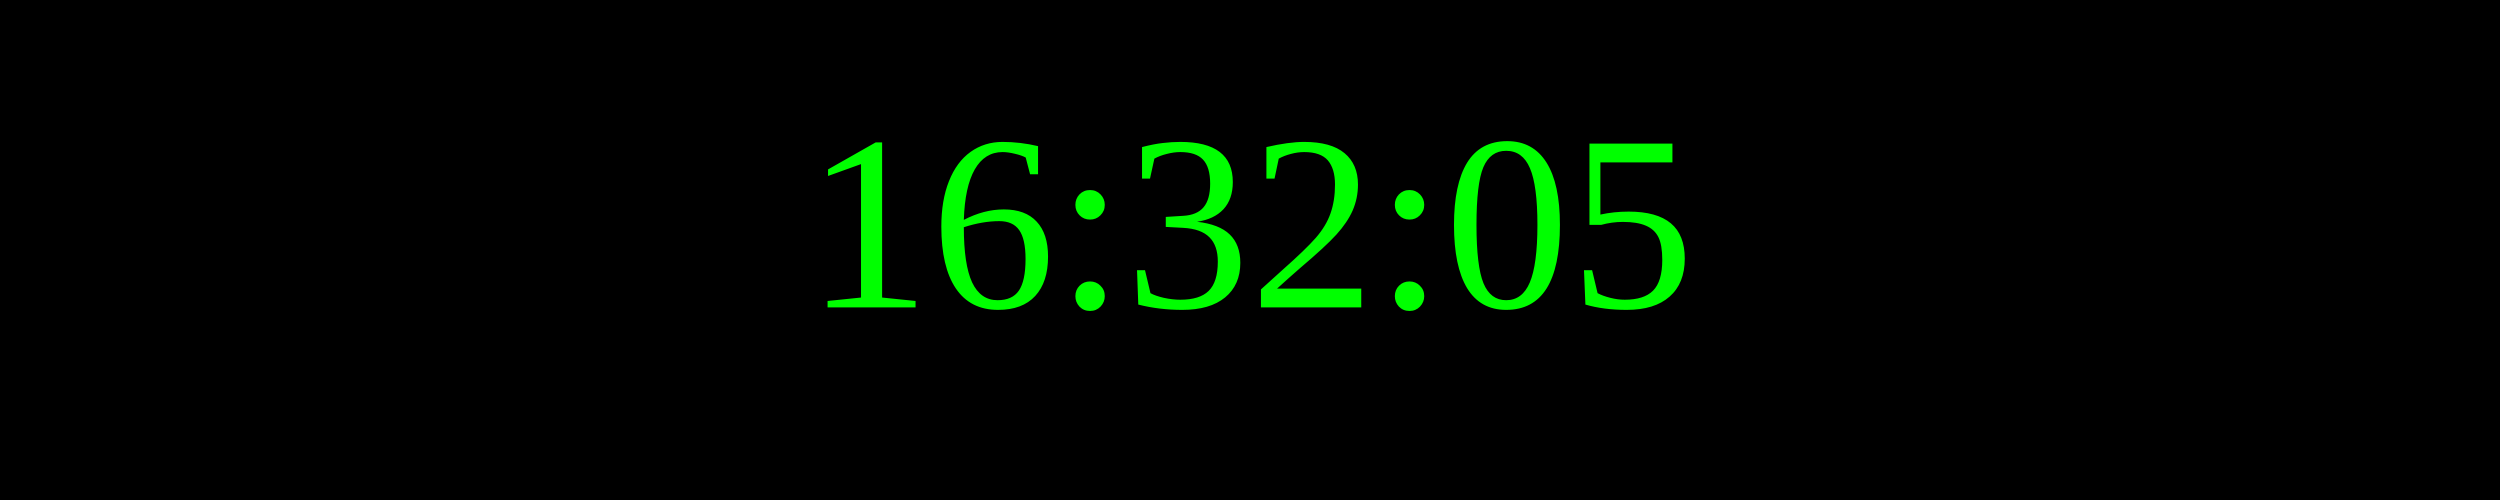
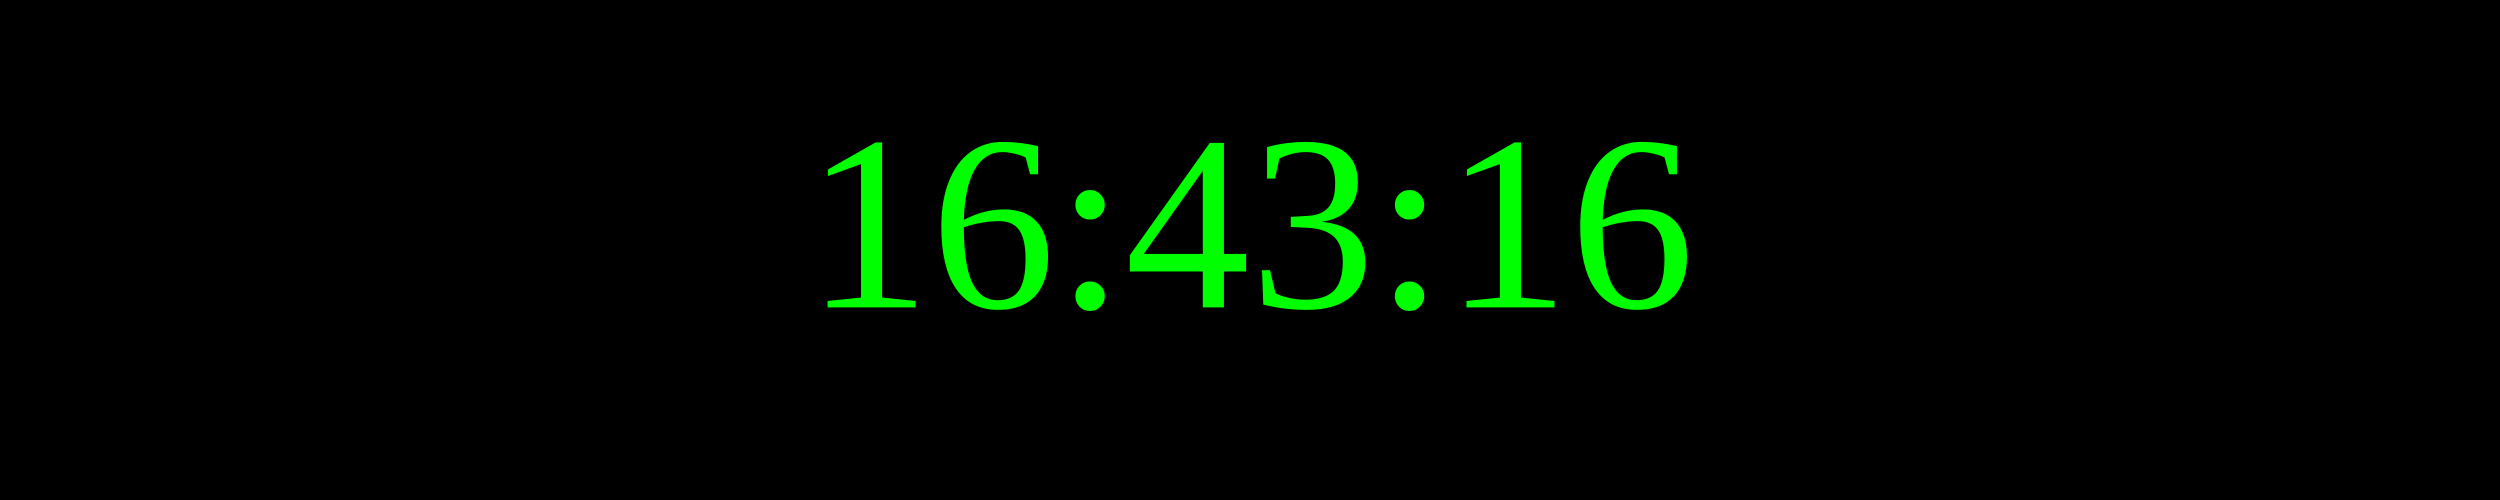
<svg xmlns="http://www.w3.org/2000/svg" width="250" height="50">
  <rect width="100%" height="100%" fill="black" />
  <text x="50%" y="50%" font-size="25" fill="lime" text-anchor="middle" dominant-baseline="middle">
- 16:32:05
+ 16:43:16
</text>
</svg>
